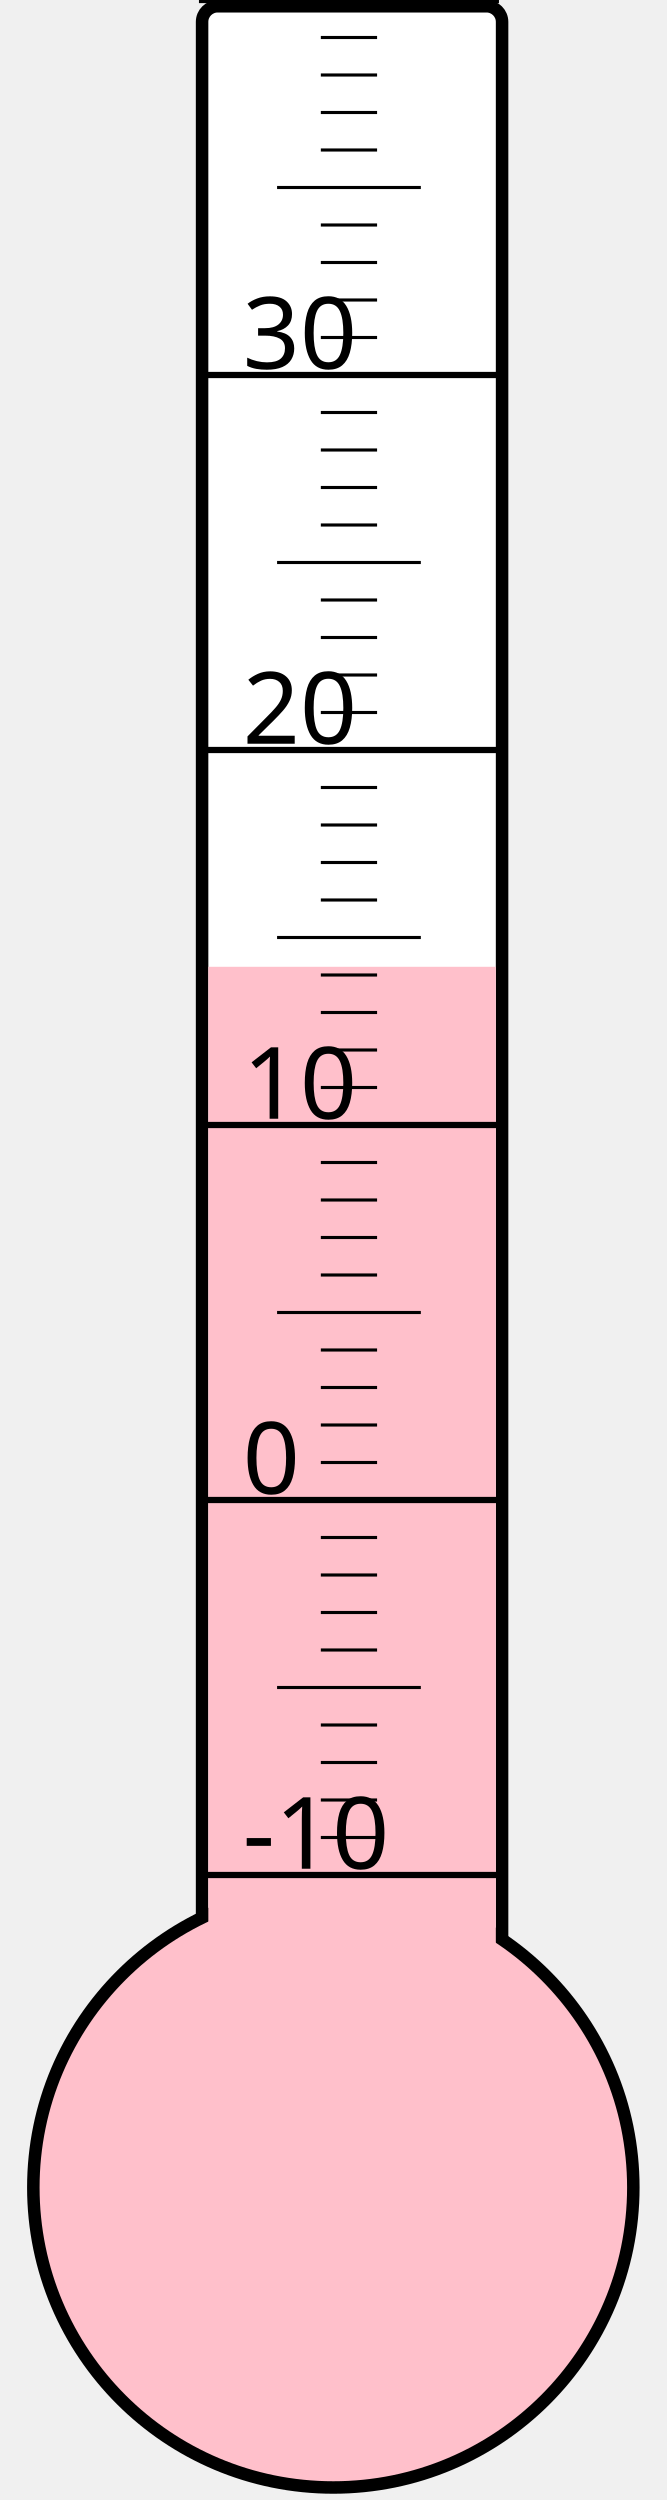
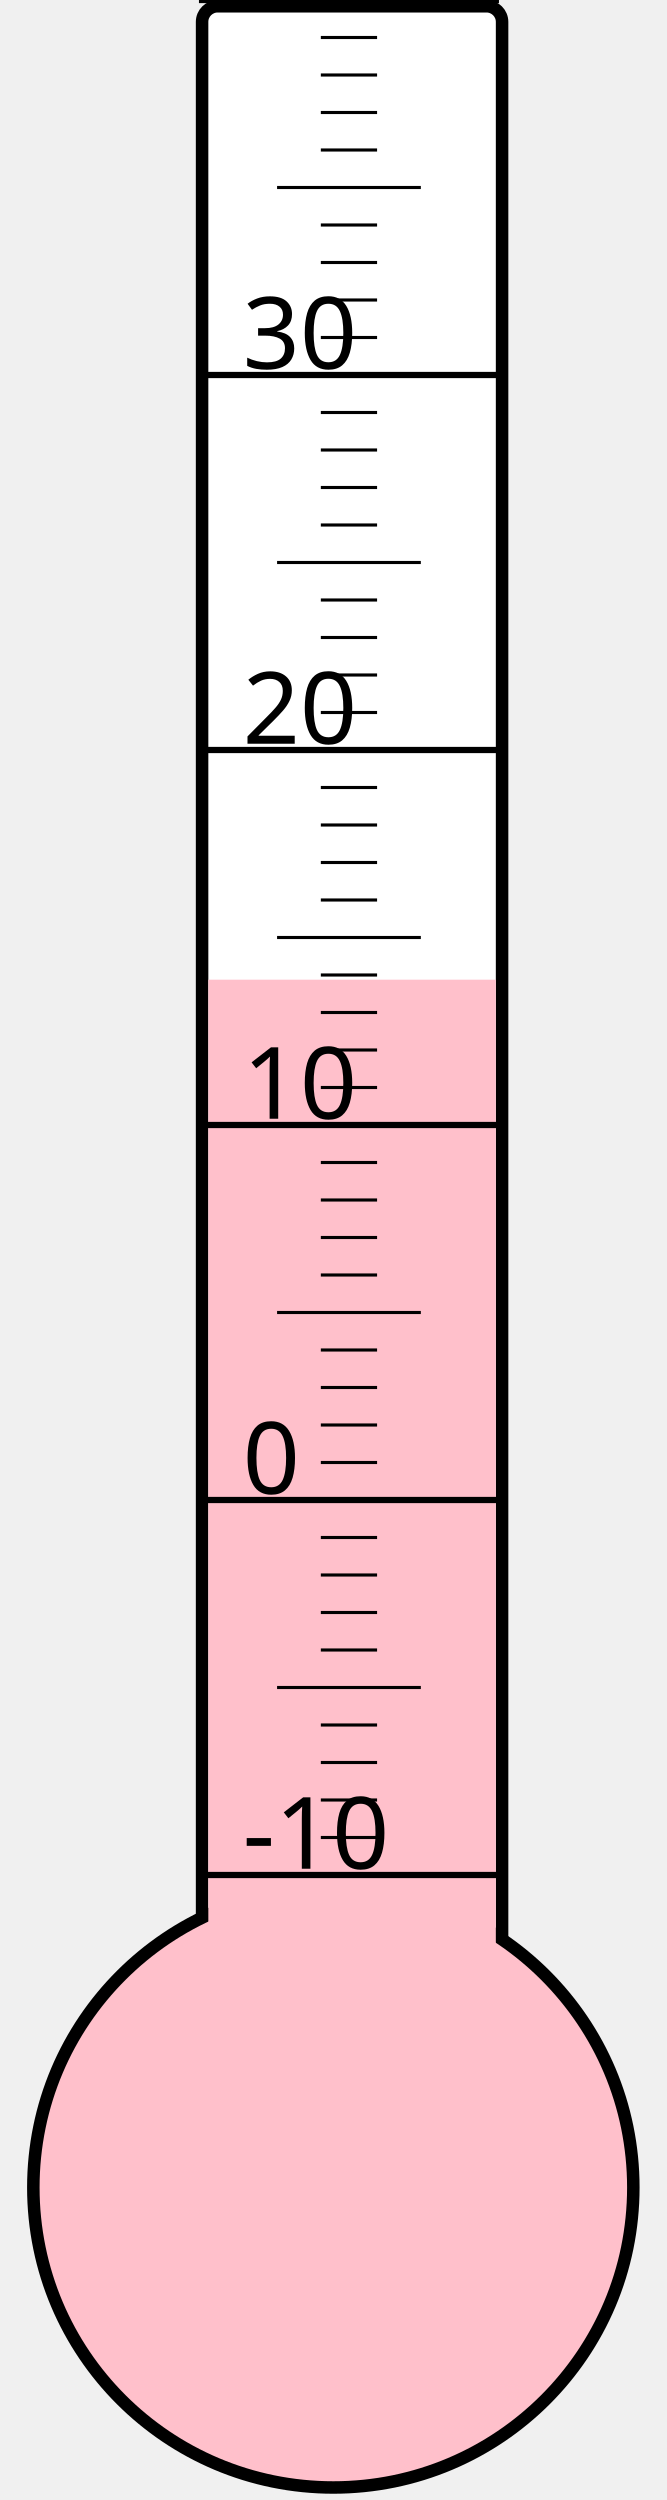
<svg xmlns="http://www.w3.org/2000/svg" width="40px" height="150px" viewBox="0 0 200 800">
  <rect width="200" height="800" x="0" y="0" style="fill: #ffffeb; fill-opacity: 0;" />
  <rect width="96" height="680" x="58" y="2" rx="5" ry="5" style="fill: white; fill-opacity: 1; stroke: black; stroke-width: 4;" />
  <circle cx="100" cy="700" r="96" style="fill: pink; stroke: black; stroke-width: 4;" />
-   <rect width="92" height="390.625" x="60" y="309.375" style="fill: pink; fill-opacity: 1; stroke-width: 0;" />
+   <rect width="92" height="386.5" x="60" y="313.5" style="fill: pink; fill-opacity: 1; stroke-width: 0;" />
  <text x="71" y="598" style="font-family: sans-serif; font-size: 24pt;">-10</text>
  <text x="71" y="478" style="font-family: sans-serif; font-size: 24pt;">0</text>
  <text x="71" y="358" style="font-family: sans-serif; font-size: 24pt;">10</text>
  <text x="71" y="238" style="font-family: sans-serif; font-size: 24pt;">20</text>
  <text x="71" y="118" style="font-family: sans-serif; font-size: 24pt;">30</text>
  <g style="stroke: black;">
    <line x1="57" y1="600" x2="153" y2="600" style="stroke-width: 2;" />
    <line x1="96" y1="588" x2="114" y2="588" style="stroke-width: 1;" />
    <line x1="96" y1="576" x2="114" y2="576" style="stroke-width: 1;" />
    <line x1="96" y1="564" x2="114" y2="564" style="stroke-width: 1;" />
    <line x1="96" y1="552" x2="114" y2="552" style="stroke-width: 1;" />
    <line x1="82" y1="540" x2="128" y2="540" style="stroke-width: 1;" />
    <line x1="96" y1="528" x2="114" y2="528" style="stroke-width: 1;" />
    <line x1="96" y1="516" x2="114" y2="516" style="stroke-width: 1;" />
    <line x1="96" y1="504" x2="114" y2="504" style="stroke-width: 1;" />
    <line x1="96" y1="492" x2="114" y2="492" style="stroke-width: 1;" />
    <line x1="57" y1="480" x2="153" y2="480" style="stroke-width: 2;" />
    <line x1="96" y1="468" x2="114" y2="468" style="stroke-width: 1;" />
    <line x1="96" y1="456" x2="114" y2="456" style="stroke-width: 1;" />
    <line x1="96" y1="444" x2="114" y2="444" style="stroke-width: 1;" />
    <line x1="96" y1="432" x2="114" y2="432" style="stroke-width: 1;" />
    <line x1="82" y1="420" x2="128" y2="420" style="stroke-width: 1;" />
    <line x1="96" y1="408" x2="114" y2="408" style="stroke-width: 1;" />
    <line x1="96" y1="396" x2="114" y2="396" style="stroke-width: 1;" />
    <line x1="96" y1="384" x2="114" y2="384" style="stroke-width: 1;" />
    <line x1="96" y1="372" x2="114" y2="372" style="stroke-width: 1;" />
    <line x1="57" y1="360" x2="153" y2="360" style="stroke-width: 2;" />
    <line x1="96" y1="348" x2="114" y2="348" style="stroke-width: 1;" />
    <line x1="96" y1="336" x2="114" y2="336" style="stroke-width: 1;" />
    <line x1="96" y1="324" x2="114" y2="324" style="stroke-width: 1;" />
    <line x1="96" y1="312" x2="114" y2="312" style="stroke-width: 1;" />
    <line x1="82" y1="300" x2="128" y2="300" style="stroke-width: 1;" />
    <line x1="96" y1="288" x2="114" y2="288" style="stroke-width: 1;" />
    <line x1="96" y1="276" x2="114" y2="276" style="stroke-width: 1;" />
    <line x1="96" y1="264" x2="114" y2="264" style="stroke-width: 1;" />
    <line x1="96" y1="252" x2="114" y2="252" style="stroke-width: 1;" />
    <line x1="57" y1="240" x2="153" y2="240" style="stroke-width: 2;" />
    <line x1="96" y1="228" x2="114" y2="228" style="stroke-width: 1;" />
    <line x1="96" y1="216" x2="114" y2="216" style="stroke-width: 1;" />
    <line x1="96" y1="204" x2="114" y2="204" style="stroke-width: 1;" />
    <line x1="96" y1="192" x2="114" y2="192" style="stroke-width: 1;" />
    <line x1="82" y1="180" x2="128" y2="180" style="stroke-width: 1;" />
    <line x1="96" y1="168" x2="114" y2="168" style="stroke-width: 1;" />
    <line x1="96" y1="156" x2="114" y2="156" style="stroke-width: 1;" />
    <line x1="96" y1="144" x2="114" y2="144" style="stroke-width: 1;" />
    <line x1="96" y1="132" x2="114" y2="132" style="stroke-width: 1;" />
    <line x1="57" y1="120" x2="153" y2="120" style="stroke-width: 2;" />
    <line x1="96" y1="108" x2="114" y2="108" style="stroke-width: 1;" />
    <line x1="96" y1="96" x2="114" y2="96" style="stroke-width: 1;" />
    <line x1="96" y1="84" x2="114" y2="84" style="stroke-width: 1;" />
    <line x1="96" y1="72" x2="114" y2="72" style="stroke-width: 1;" />
    <line x1="82" y1="60" x2="128" y2="60" style="stroke-width: 1;" />
    <line x1="96" y1="48" x2="114" y2="48" style="stroke-width: 1;" />
    <line x1="96" y1="36" x2="114" y2="36" style="stroke-width: 1;" />
    <line x1="96" y1="24" x2="114" y2="24" style="stroke-width: 1;" />
    <line x1="96" y1="12" x2="114" y2="12" style="stroke-width: 1;" />
    <line x1="57" y1="0" x2="153" y2="0" style="stroke-width: 2;" />
  </g>
</svg>
